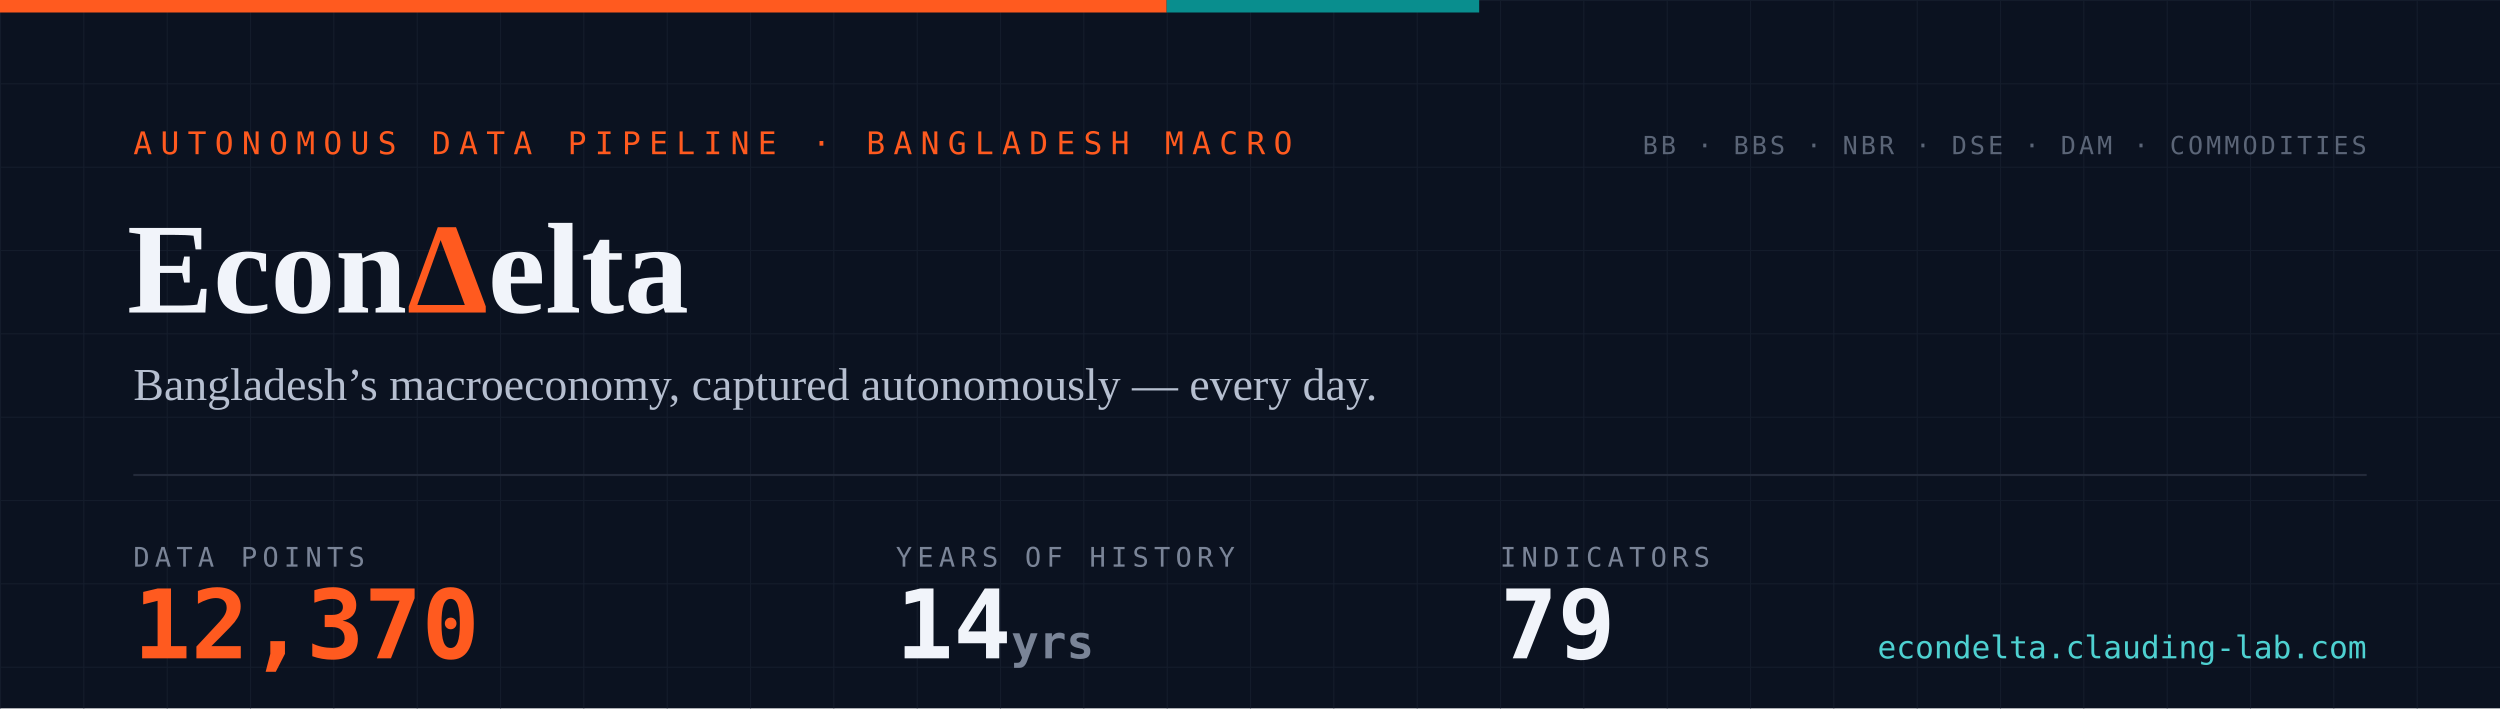
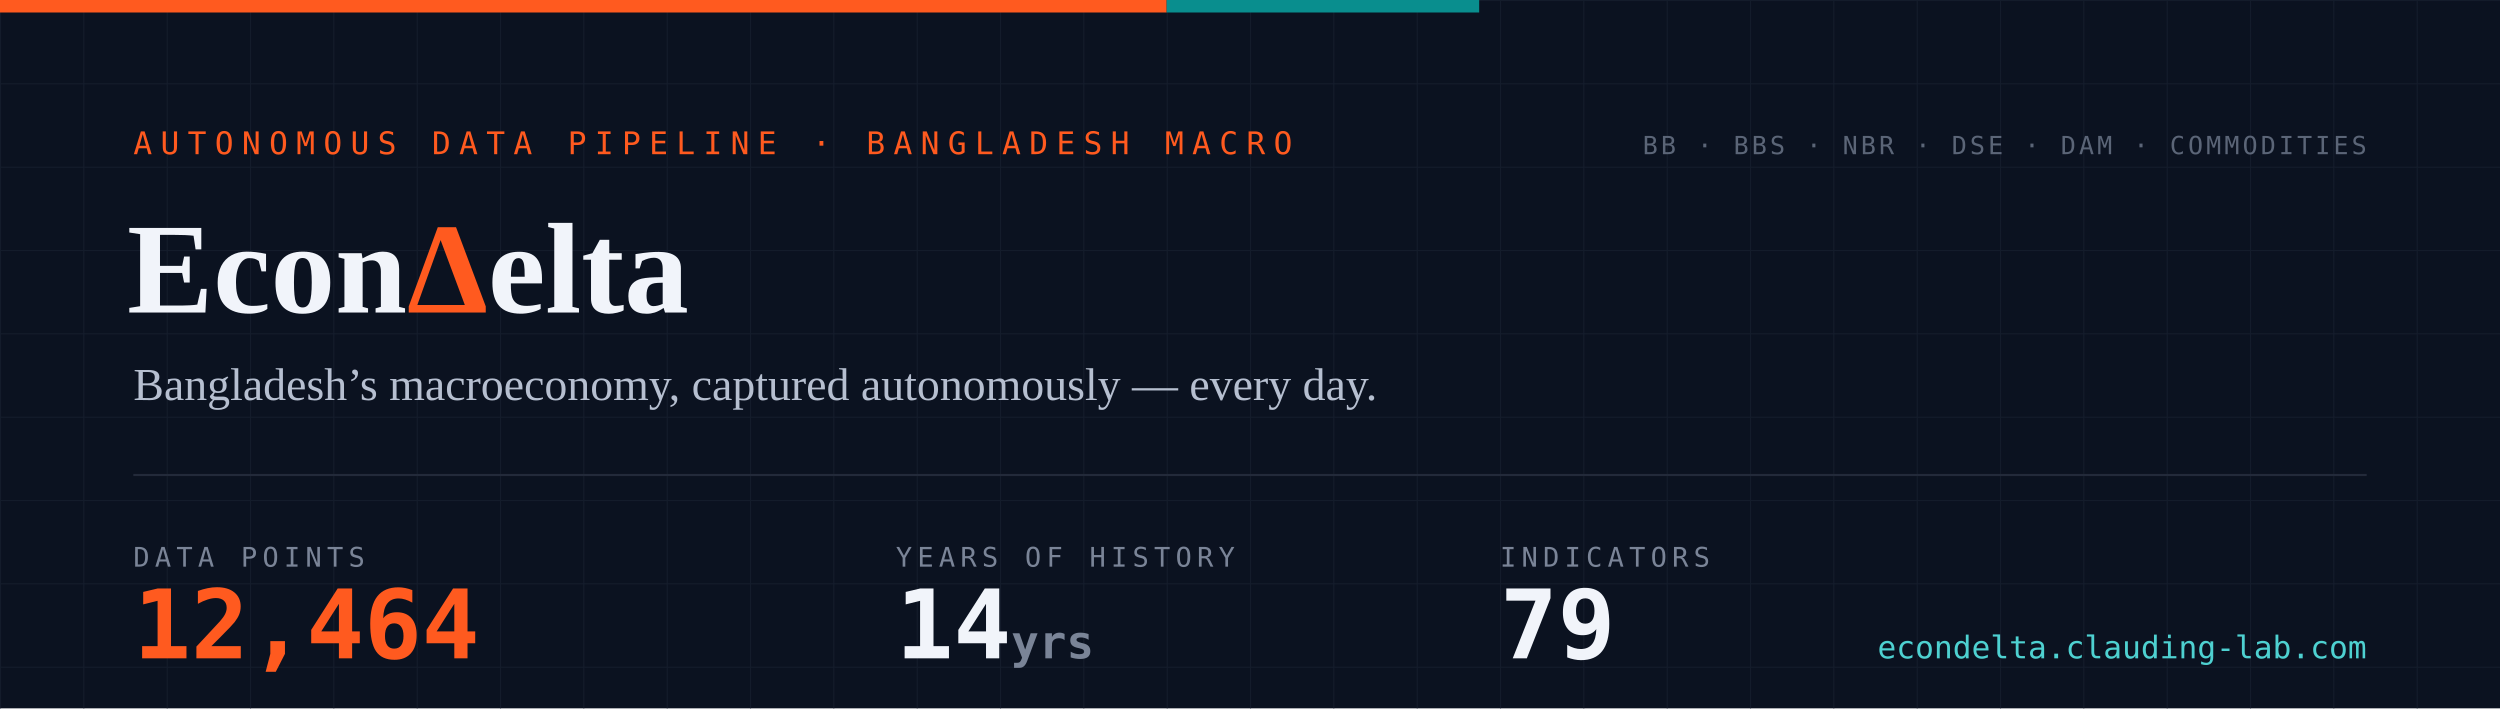
- <svg xmlns="http://www.w3.org/2000/svg" width="1200" height="340" viewBox="0 0 1200 340" role="img" aria-label="EconDelta — 12,370 data points across 79 indicators, 14 years of history since 2012">
+ <svg xmlns="http://www.w3.org/2000/svg" width="1200" height="340" viewBox="0 0 1200 340" role="img" aria-label="EconDelta — 12,464 data points across 79 indicators, 14 years of history since 2012">
  <defs>
    <pattern id="g" width="40" height="40" patternUnits="userSpaceOnUse">
      <path d="M40 0H0V40" fill="none" stroke="#141c2b" stroke-width="1" />
    </pattern>
    <style>
      .mono{font-family:ui-monospace,'SF Mono','Cascadia Code',Menlo,Consolas,monospace}
      .serif{font-family:Georgia,'Times New Roman',serif}
    </style>
  </defs>
  <rect width="1200" height="340" fill="#0b1220" />
  <rect width="1200" height="340" fill="url(#g)" />
  <rect width="560" height="6" fill="#ff5a1f" />
  <rect x="560" width="150" height="6" fill="#098e8e" />
  <text x="64" y="74" class="mono" font-size="15" letter-spacing="4" fill="#ff5a1f">AUTONOMOUS DATA PIPELINE · BANGLADESH MACRO</text>
  <text x="61" y="150" class="serif" font-size="62" font-weight="700" fill="#f1f4fa">Econ<tspan fill="#ff5a1f">Δ</tspan>elta</text>
  <text x="64" y="192" class="serif" font-size="22" fill="#b6bfd0">Bangladesh’s macroeconomy, captured autonomously — every day.</text>
  <line x1="64" y1="228" x2="1136" y2="228" stroke="#232a3a" stroke-width="1" />
  <text x="64" y="272" class="mono" font-size="13" letter-spacing="2.5" fill="#7a8497">DATA POINTS</text>
-   <text x="64" y="316" class="mono" font-size="46" font-weight="700" fill="#ff5a1f">12,370</text>
+   <text x="64" y="316" class="mono" font-size="46" font-weight="700" fill="#ff5a1f">12,464</text>
  <text x="430" y="272" class="mono" font-size="13" letter-spacing="2.5" fill="#7a8497">YEARS OF HISTORY</text>
  <text x="430" y="316" class="mono" font-size="46" font-weight="700" fill="#f1f4fa">14<tspan font-size="22" fill="#7a8497"> yrs</tspan>
  </text>
  <text x="720" y="272" class="mono" font-size="13" letter-spacing="2.5" fill="#7a8497">INDICATORS</text>
  <text x="720" y="316" class="mono" font-size="46" font-weight="700" fill="#f1f4fa">79</text>
  <text x="1136" y="74" text-anchor="end" class="mono" font-size="12" letter-spacing="1.5" fill="#5b6577">BB · BBS · NBR · DSE · DAM · COMMODITIES</text>
  <text x="1136" y="316" text-anchor="end" class="mono" font-size="15" fill="#4ed1d1">econdelta.clauding-lab.com</text>
</svg>
